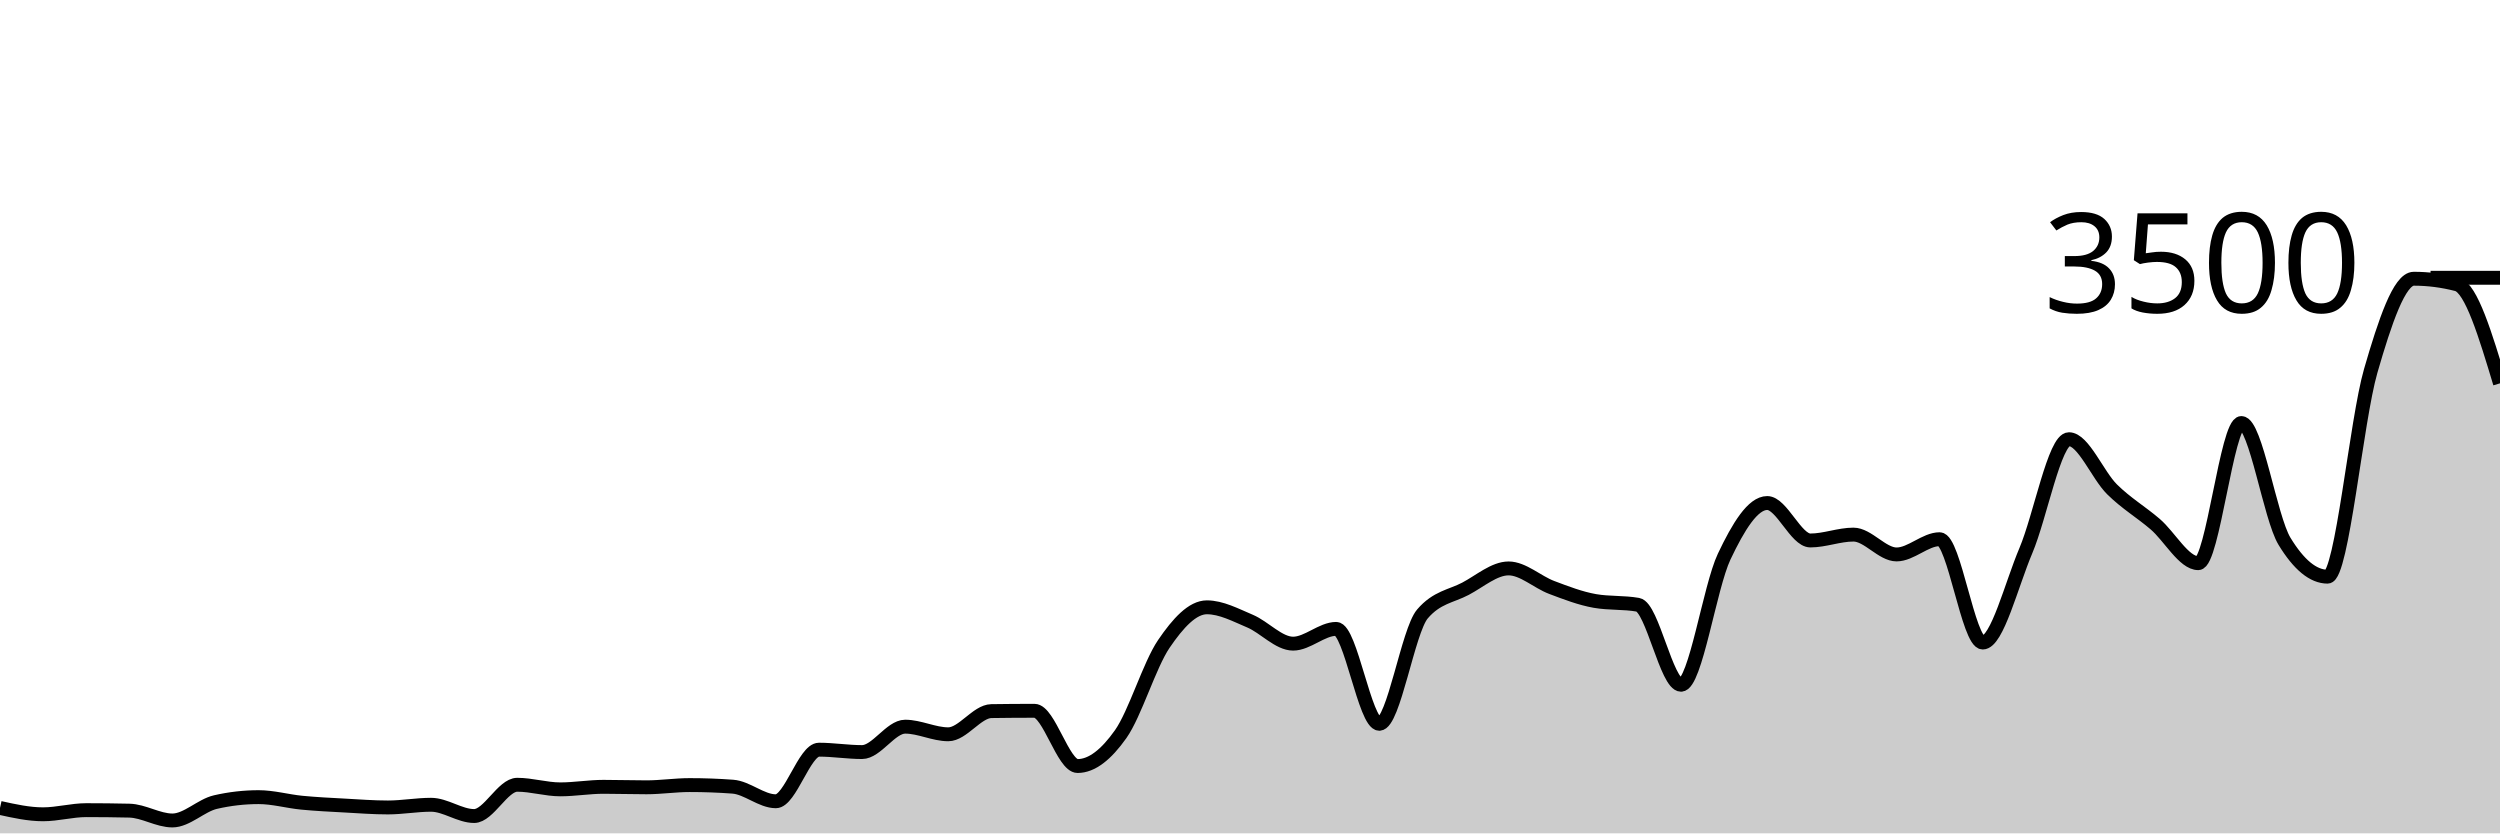
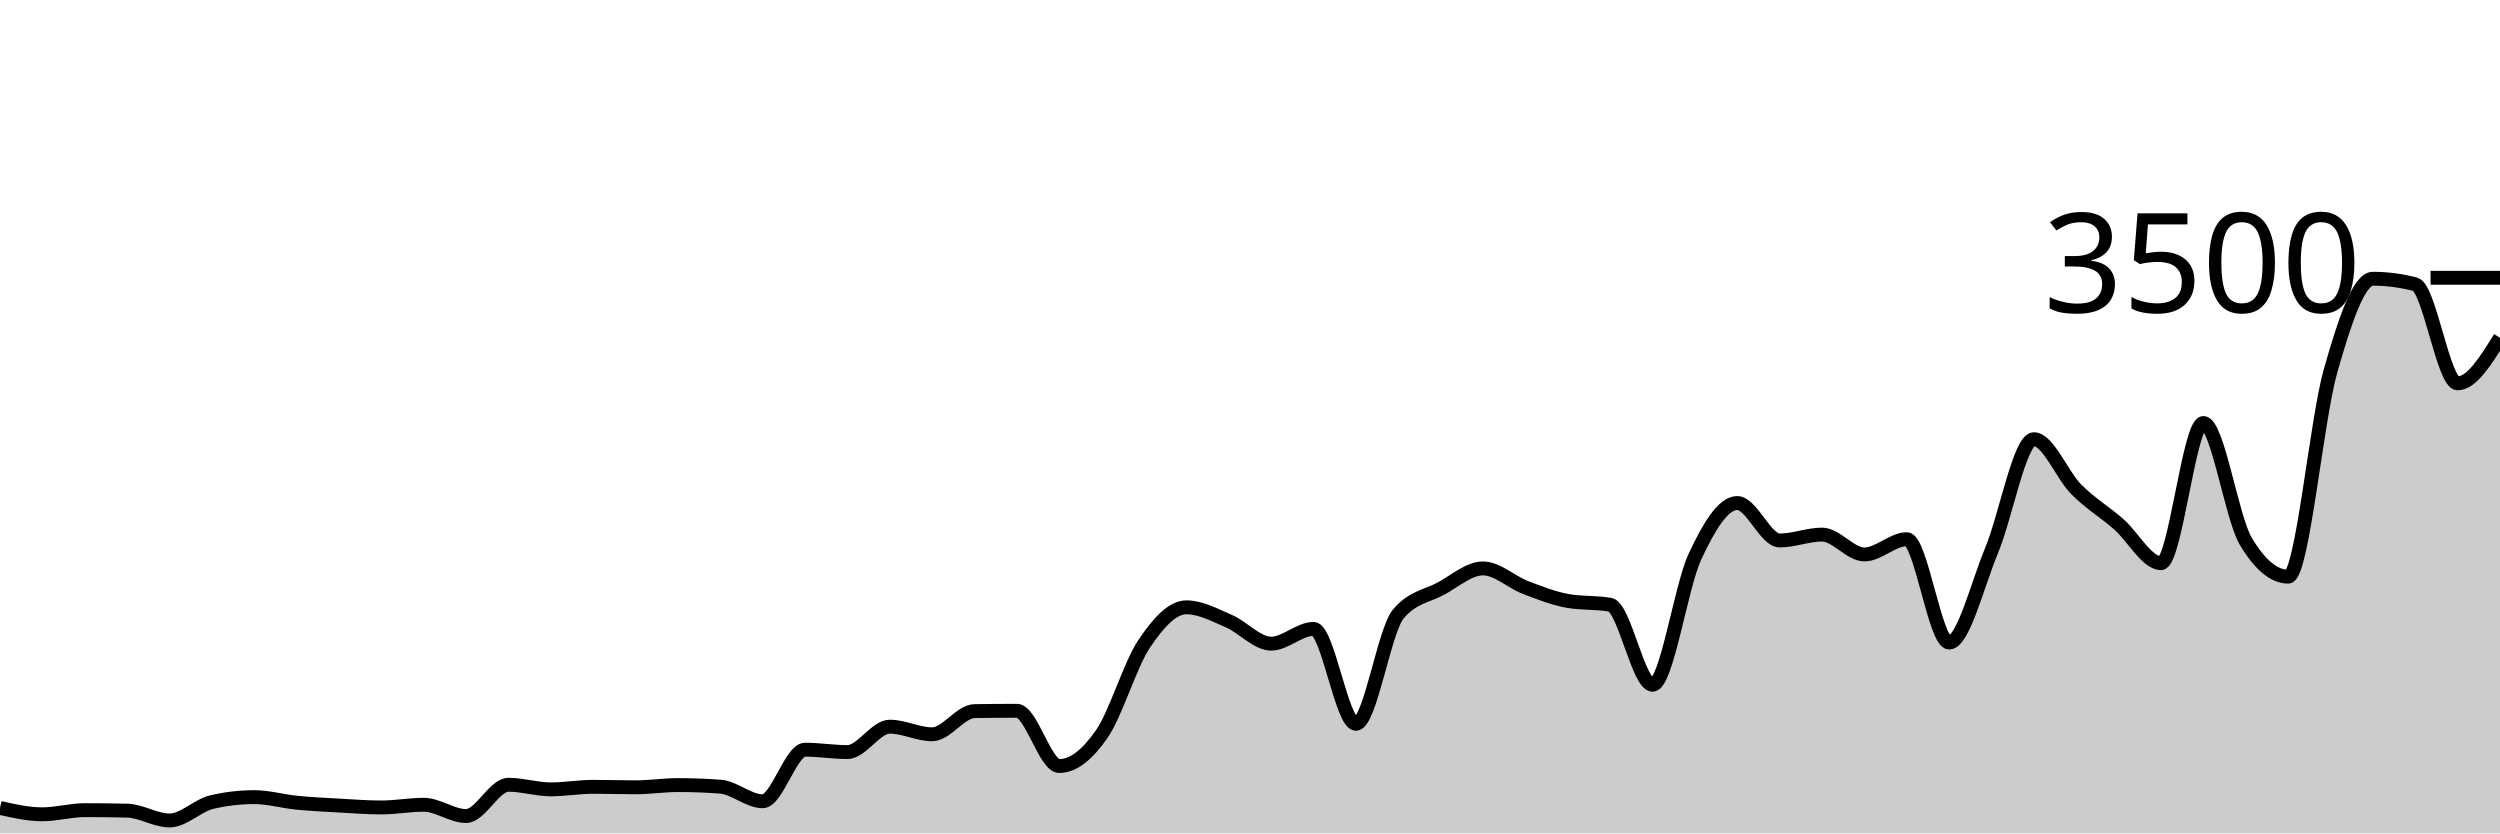
<svg xmlns="http://www.w3.org/2000/svg" viewBox="0 0 180 60">
  <g transform="translate(0,20)">
-     <path class="area" fill="rgba(0, 0, 0, 0.2)" d="M0,38.171C1.034,38.4,2.069,38.629,3.103,38.629C4.138,38.629,5.172,38.331,6.207,38.331C7.241,38.331,8.276,38.343,9.31,38.366C10.345,38.389,11.379,39.074,12.414,39.074C13.448,39.074,14.483,37.985,15.517,37.749C16.552,37.512,17.586,37.394,18.621,37.394C19.655,37.394,20.69,37.693,21.724,37.794C22.759,37.895,23.793,37.943,24.828,38C25.862,38.057,26.897,38.137,27.931,38.137C28.966,38.137,30,37.943,31.034,37.943C32.069,37.943,33.103,38.754,34.138,38.754C35.172,38.754,36.207,36.503,37.241,36.503C38.276,36.503,39.31,36.834,40.345,36.834C41.379,36.834,42.414,36.651,43.448,36.651C44.483,36.651,45.517,36.686,46.552,36.686C47.586,36.686,48.621,36.526,49.655,36.526C50.69,36.526,51.724,36.564,52.759,36.64C53.793,36.716,54.828,37.691,55.862,37.691C56.897,37.691,57.931,33.977,58.966,33.977C60,33.977,61.034,34.149,62.069,34.149C63.103,34.149,64.138,32.32,65.172,32.32C66.207,32.32,67.241,32.869,68.276,32.869C69.31,32.869,70.345,31.215,71.379,31.2C72.414,31.185,73.448,31.177,74.483,31.177C75.517,31.177,76.552,35.154,77.586,35.154C78.621,35.154,79.655,34.322,80.69,32.857C81.724,31.392,82.759,27.888,83.793,26.366C84.828,24.844,85.862,23.726,86.897,23.726C87.931,23.726,88.966,24.284,90,24.72C91.034,25.156,92.069,26.343,93.103,26.343C94.138,26.343,95.172,25.28,96.207,25.28C97.241,25.28,98.276,32.114,99.31,32.114C100.345,32.114,101.379,25.417,102.414,24.206C103.448,22.994,104.483,22.935,105.517,22.389C106.552,21.842,107.586,20.926,108.621,20.926C109.655,20.926,110.69,21.907,111.724,22.297C112.759,22.688,113.793,23.086,114.828,23.269C115.862,23.451,116.897,23.36,117.931,23.543C118.966,23.726,120,29.303,121.034,29.303C122.069,29.303,123.103,22.261,124.138,20.08C125.172,17.899,126.207,16.217,127.241,16.217C128.276,16.217,129.31,18.914,130.345,18.914C131.379,18.914,132.414,18.491,133.448,18.491C134.483,18.491,135.517,19.92,136.552,19.92C137.586,19.92,138.621,18.823,139.655,18.823C140.69,18.823,141.724,26.263,142.759,26.263C143.793,26.263,144.828,22.086,145.862,19.646C146.897,17.206,147.931,11.623,148.966,11.623C150,11.623,151.034,14.215,152.069,15.234C153.103,16.253,154.138,16.851,155.172,17.737C156.207,18.623,157.241,20.549,158.276,20.549C159.31,20.549,160.345,10.457,161.379,10.457C162.414,10.457,163.448,17.272,164.483,18.971C165.517,20.67,166.552,21.52,167.586,21.52C168.621,21.52,169.655,10.284,170.69,6.709C171.724,3.133,172.759,0.069,173.793,0.069C174.828,0.069,175.862,0.202,176.897,0.469C177.931,0.735,178.966,4.168,180,7.6L180,40C178.966,40,177.931,40,176.897,40C175.862,40,174.828,40,173.793,40C172.759,40,171.724,40,170.69,40C169.655,40,168.621,40,167.586,40C166.552,40,165.517,40,164.483,40C163.448,40,162.414,40,161.379,40C160.345,40,159.31,40,158.276,40C157.241,40,156.207,40,155.172,40C154.138,40,153.103,40,152.069,40C151.034,40,150,40,148.966,40C147.931,40,146.897,40,145.862,40C144.828,40,143.793,40,142.759,40C141.724,40,140.69,40,139.655,40C138.621,40,137.586,40,136.552,40C135.517,40,134.483,40,133.448,40C132.414,40,131.379,40,130.345,40C129.31,40,128.276,40,127.241,40C126.207,40,125.172,40,124.138,40C123.103,40,122.069,40,121.034,40C120,40,118.966,40,117.931,40C116.897,40,115.862,40,114.828,40C113.793,40,112.759,40,111.724,40C110.69,40,109.655,40,108.621,40C107.586,40,106.552,40,105.517,40C104.483,40,103.448,40,102.414,40C101.379,40,100.345,40,99.31,40C98.276,40,97.241,40,96.207,40C95.172,40,94.138,40,93.103,40C92.069,40,91.034,40,90,40C88.966,40,87.931,40,86.897,40C85.862,40,84.828,40,83.793,40C82.759,40,81.724,40,80.69,40C79.655,40,78.621,40,77.586,40C76.552,40,75.517,40,74.483,40C73.448,40,72.414,40,71.379,40C70.345,40,69.31,40,68.276,40C67.241,40,66.207,40,65.172,40C64.138,40,63.103,40,62.069,40C61.034,40,60,40,58.966,40C57.931,40,56.897,40,55.862,40C54.828,40,53.793,40,52.759,40C51.724,40,50.69,40,49.655,40C48.621,40,47.586,40,46.552,40C45.517,40,44.483,40,43.448,40C42.414,40,41.379,40,40.345,40C39.31,40,38.276,40,37.241,40C36.207,40,35.172,40,34.138,40C33.103,40,32.069,40,31.034,40C30,40,28.966,40,27.931,40C26.897,40,25.862,40,24.828,40C23.793,40,22.759,40,21.724,40C20.69,40,19.655,40,18.621,40C17.586,40,16.552,40,15.517,40C14.483,40,13.448,40,12.414,40C11.379,40,10.345,40,9.31,40C8.276,40,7.241,40,6.207,40C5.172,40,4.138,40,3.103,40C2.069,40,1.034,40,0,40Z" />
-     <path class="line" stroke="black" fill="none" d="M0,38.171C1.034,38.4,2.069,38.629,3.103,38.629C4.138,38.629,5.172,38.331,6.207,38.331C7.241,38.331,8.276,38.343,9.31,38.366C10.345,38.389,11.379,39.074,12.414,39.074C13.448,39.074,14.483,37.985,15.517,37.749C16.552,37.512,17.586,37.394,18.621,37.394C19.655,37.394,20.69,37.693,21.724,37.794C22.759,37.895,23.793,37.943,24.828,38C25.862,38.057,26.897,38.137,27.931,38.137C28.966,38.137,30,37.943,31.034,37.943C32.069,37.943,33.103,38.754,34.138,38.754C35.172,38.754,36.207,36.503,37.241,36.503C38.276,36.503,39.31,36.834,40.345,36.834C41.379,36.834,42.414,36.651,43.448,36.651C44.483,36.651,45.517,36.686,46.552,36.686C47.586,36.686,48.621,36.526,49.655,36.526C50.69,36.526,51.724,36.564,52.759,36.64C53.793,36.716,54.828,37.691,55.862,37.691C56.897,37.691,57.931,33.977,58.966,33.977C60,33.977,61.034,34.149,62.069,34.149C63.103,34.149,64.138,32.32,65.172,32.32C66.207,32.32,67.241,32.869,68.276,32.869C69.31,32.869,70.345,31.215,71.379,31.2C72.414,31.185,73.448,31.177,74.483,31.177C75.517,31.177,76.552,35.154,77.586,35.154C78.621,35.154,79.655,34.322,80.69,32.857C81.724,31.392,82.759,27.888,83.793,26.366C84.828,24.844,85.862,23.726,86.897,23.726C87.931,23.726,88.966,24.284,90,24.72C91.034,25.156,92.069,26.343,93.103,26.343C94.138,26.343,95.172,25.28,96.207,25.28C97.241,25.28,98.276,32.114,99.31,32.114C100.345,32.114,101.379,25.417,102.414,24.206C103.448,22.994,104.483,22.935,105.517,22.389C106.552,21.842,107.586,20.926,108.621,20.926C109.655,20.926,110.69,21.907,111.724,22.297C112.759,22.688,113.793,23.086,114.828,23.269C115.862,23.451,116.897,23.36,117.931,23.543C118.966,23.726,120,29.303,121.034,29.303C122.069,29.303,123.103,22.261,124.138,20.08C125.172,17.899,126.207,16.217,127.241,16.217C128.276,16.217,129.31,18.914,130.345,18.914C131.379,18.914,132.414,18.491,133.448,18.491C134.483,18.491,135.517,19.92,136.552,19.92C137.586,19.92,138.621,18.823,139.655,18.823C140.69,18.823,141.724,26.263,142.759,26.263C143.793,26.263,144.828,22.086,145.862,19.646C146.897,17.206,147.931,11.623,148.966,11.623C150,11.623,151.034,14.215,152.069,15.234C153.103,16.253,154.138,16.851,155.172,17.737C156.207,18.623,157.241,20.549,158.276,20.549C159.31,20.549,160.345,10.457,161.379,10.457C162.414,10.457,163.448,17.272,164.483,18.971C165.517,20.67,166.552,21.52,167.586,21.52C168.621,21.52,169.655,10.284,170.69,6.709C171.724,3.133,172.759,0.069,173.793,0.069C174.828,0.069,175.862,0.202,176.897,0.469C177.931,0.735,178.966,4.168,180,7.6" />
+     <path class="area" fill="rgba(0, 0, 0, 0.2)" d="M0,38.171C1.017,38.4,2.034,38.629,3.051,38.629C4.068,38.629,5.085,38.331,6.102,38.331C7.119,38.331,8.136,38.343,9.153,38.366C10.169,38.389,11.186,39.074,12.203,39.074C13.22,39.074,14.237,37.985,15.254,37.749C16.271,37.512,17.288,37.394,18.305,37.394C19.322,37.394,20.339,37.693,21.356,37.794C22.373,37.895,23.39,37.943,24.407,38C25.424,38.057,26.441,38.137,27.458,38.137C28.475,38.137,29.492,37.943,30.508,37.943C31.525,37.943,32.542,38.754,33.559,38.754C34.576,38.754,35.593,36.503,36.61,36.503C37.627,36.503,38.644,36.834,39.661,36.834C40.678,36.834,41.695,36.651,42.712,36.651C43.729,36.651,44.746,36.686,45.763,36.686C46.78,36.686,47.797,36.526,48.814,36.526C49.831,36.526,50.847,36.564,51.864,36.64C52.881,36.716,53.898,37.691,54.915,37.691C55.932,37.691,56.949,33.977,57.966,33.977C58.983,33.977,60,34.149,61.017,34.149C62.034,34.149,63.051,32.32,64.068,32.32C65.085,32.32,66.102,32.869,67.119,32.869C68.136,32.869,69.153,31.215,70.169,31.2C71.186,31.185,72.203,31.177,73.22,31.177C74.237,31.177,75.254,35.154,76.271,35.154C77.288,35.154,78.305,34.322,79.322,32.857C80.339,31.392,81.356,27.888,82.373,26.366C83.39,24.844,84.407,23.726,85.424,23.726C86.441,23.726,87.458,24.284,88.475,24.72C89.492,25.156,90.508,26.343,91.525,26.343C92.542,26.343,93.559,25.28,94.576,25.28C95.593,25.28,96.61,32.114,97.627,32.114C98.644,32.114,99.661,25.417,100.678,24.206C101.695,22.994,102.712,22.935,103.729,22.389C104.746,21.842,105.763,20.926,106.78,20.926C107.797,20.926,108.814,21.907,109.831,22.297C110.847,22.688,111.864,23.086,112.881,23.269C113.898,23.451,114.915,23.36,115.932,23.543C116.949,23.726,117.966,29.303,118.983,29.303C120,29.303,121.017,22.261,122.034,20.08C123.051,17.899,124.068,16.217,125.085,16.217C126.102,16.217,127.119,18.914,128.136,18.914C129.153,18.914,130.169,18.491,131.186,18.491C132.203,18.491,133.22,19.92,134.237,19.92C135.254,19.92,136.271,18.823,137.288,18.823C138.305,18.823,139.322,26.263,140.339,26.263C141.356,26.263,142.373,22.086,143.39,19.646C144.407,17.206,145.424,11.623,146.441,11.623C147.458,11.623,148.475,14.215,149.492,15.234C150.508,16.253,151.525,16.851,152.542,17.737C153.559,18.623,154.576,20.549,155.593,20.549C156.61,20.549,157.627,10.457,158.644,10.457C159.661,10.457,160.678,17.272,161.695,18.971C162.712,20.67,163.729,21.52,164.746,21.52C165.763,21.52,166.78,10.284,167.797,6.709C168.814,3.133,169.831,0.069,170.847,0.069C171.864,0.069,172.881,0.202,173.898,0.469C174.915,0.735,175.932,7.6,176.949,7.6C177.966,7.6,178.983,5.96,180,4.32L180,40C178.983,40,177.966,40,176.949,40C175.932,40,174.915,40,173.898,40C172.881,40,171.864,40,170.847,40C169.831,40,168.814,40,167.797,40C166.78,40,165.763,40,164.746,40C163.729,40,162.712,40,161.695,40C160.678,40,159.661,40,158.644,40C157.627,40,156.61,40,155.593,40C154.576,40,153.559,40,152.542,40C151.525,40,150.508,40,149.492,40C148.475,40,147.458,40,146.441,40C145.424,40,144.407,40,143.39,40C142.373,40,141.356,40,140.339,40C139.322,40,138.305,40,137.288,40C136.271,40,135.254,40,134.237,40C133.22,40,132.203,40,131.186,40C130.169,40,129.153,40,128.136,40C127.119,40,126.102,40,125.085,40C124.068,40,123.051,40,122.034,40C121.017,40,120,40,118.983,40C117.966,40,116.949,40,115.932,40C114.915,40,113.898,40,112.881,40C111.864,40,110.847,40,109.831,40C108.814,40,107.797,40,106.78,40C105.763,40,104.746,40,103.729,40C102.712,40,101.695,40,100.678,40C99.661,40,98.644,40,97.627,40C96.61,40,95.593,40,94.576,40C93.559,40,92.542,40,91.525,40C90.508,40,89.492,40,88.475,40C87.458,40,86.441,40,85.424,40C84.407,40,83.39,40,82.373,40C81.356,40,80.339,40,79.322,40C78.305,40,77.288,40,76.271,40C75.254,40,74.237,40,73.22,40C72.203,40,71.186,40,70.169,40C69.153,40,68.136,40,67.119,40C66.102,40,65.085,40,64.068,40C63.051,40,62.034,40,61.017,40C60,40,58.983,40,57.966,40C56.949,40,55.932,40,54.915,40C53.898,40,52.881,40,51.864,40C50.847,40,49.831,40,48.814,40C47.797,40,46.78,40,45.763,40C44.746,40,43.729,40,42.712,40C41.695,40,40.678,40,39.661,40C38.644,40,37.627,40,36.61,40C35.593,40,34.576,40,33.559,40C32.542,40,31.525,40,30.508,40C29.492,40,28.475,40,27.458,40C26.441,40,25.424,40,24.407,40C23.39,40,22.373,40,21.356,40C20.339,40,19.322,40,18.305,40C17.288,40,16.271,40,15.254,40C14.237,40,13.22,40,12.203,40C11.186,40,10.169,40,9.153,40C8.136,40,7.119,40,6.102,40C5.085,40,4.068,40,3.051,40C2.034,40,1.017,40,0,40Z" />
+     <path class="line" stroke="black" fill="none" d="M0,38.171C1.017,38.4,2.034,38.629,3.051,38.629C4.068,38.629,5.085,38.331,6.102,38.331C7.119,38.331,8.136,38.343,9.153,38.366C10.169,38.389,11.186,39.074,12.203,39.074C13.22,39.074,14.237,37.985,15.254,37.749C16.271,37.512,17.288,37.394,18.305,37.394C19.322,37.394,20.339,37.693,21.356,37.794C22.373,37.895,23.39,37.943,24.407,38C25.424,38.057,26.441,38.137,27.458,38.137C28.475,38.137,29.492,37.943,30.508,37.943C31.525,37.943,32.542,38.754,33.559,38.754C34.576,38.754,35.593,36.503,36.61,36.503C37.627,36.503,38.644,36.834,39.661,36.834C40.678,36.834,41.695,36.651,42.712,36.651C43.729,36.651,44.746,36.686,45.763,36.686C46.78,36.686,47.797,36.526,48.814,36.526C49.831,36.526,50.847,36.564,51.864,36.64C52.881,36.716,53.898,37.691,54.915,37.691C55.932,37.691,56.949,33.977,57.966,33.977C58.983,33.977,60,34.149,61.017,34.149C62.034,34.149,63.051,32.32,64.068,32.32C65.085,32.32,66.102,32.869,67.119,32.869C68.136,32.869,69.153,31.215,70.169,31.2C71.186,31.185,72.203,31.177,73.22,31.177C74.237,31.177,75.254,35.154,76.271,35.154C77.288,35.154,78.305,34.322,79.322,32.857C80.339,31.392,81.356,27.888,82.373,26.366C83.39,24.844,84.407,23.726,85.424,23.726C86.441,23.726,87.458,24.284,88.475,24.72C89.492,25.156,90.508,26.343,91.525,26.343C92.542,26.343,93.559,25.28,94.576,25.28C95.593,25.28,96.61,32.114,97.627,32.114C98.644,32.114,99.661,25.417,100.678,24.206C101.695,22.994,102.712,22.935,103.729,22.389C104.746,21.842,105.763,20.926,106.78,20.926C107.797,20.926,108.814,21.907,109.831,22.297C110.847,22.688,111.864,23.086,112.881,23.269C113.898,23.451,114.915,23.36,115.932,23.543C116.949,23.726,117.966,29.303,118.983,29.303C120,29.303,121.017,22.261,122.034,20.08C123.051,17.899,124.068,16.217,125.085,16.217C126.102,16.217,127.119,18.914,128.136,18.914C129.153,18.914,130.169,18.491,131.186,18.491C132.203,18.491,133.22,19.92,134.237,19.92C135.254,19.92,136.271,18.823,137.288,18.823C138.305,18.823,139.322,26.263,140.339,26.263C141.356,26.263,142.373,22.086,143.39,19.646C144.407,17.206,145.424,11.623,146.441,11.623C147.458,11.623,148.475,14.215,149.492,15.234C150.508,16.253,151.525,16.851,152.542,17.737C153.559,18.623,154.576,20.549,155.593,20.549C156.61,20.549,157.627,10.457,158.644,10.457C159.661,10.457,160.678,17.272,161.695,18.971C162.712,20.67,163.729,21.52,164.746,21.52C165.763,21.52,166.78,10.284,167.797,6.709C168.814,3.133,169.831,0.069,170.847,0.069C171.864,0.069,172.881,0.202,173.898,0.469C174.915,0.735,175.932,7.6,176.949,7.6C177.966,7.6,178.983,5.96,180,4.32" />
    <path class="axis-ceiling" stroke-width="1" stroke="black" fill="none" d="M175,0L180,0" />
    <text class="axis-ceiling-label" font-family="sans-serif" text-anchor="end" font-size="10px" x="170" y="2.5">3500</text>
  </g>
</svg>
